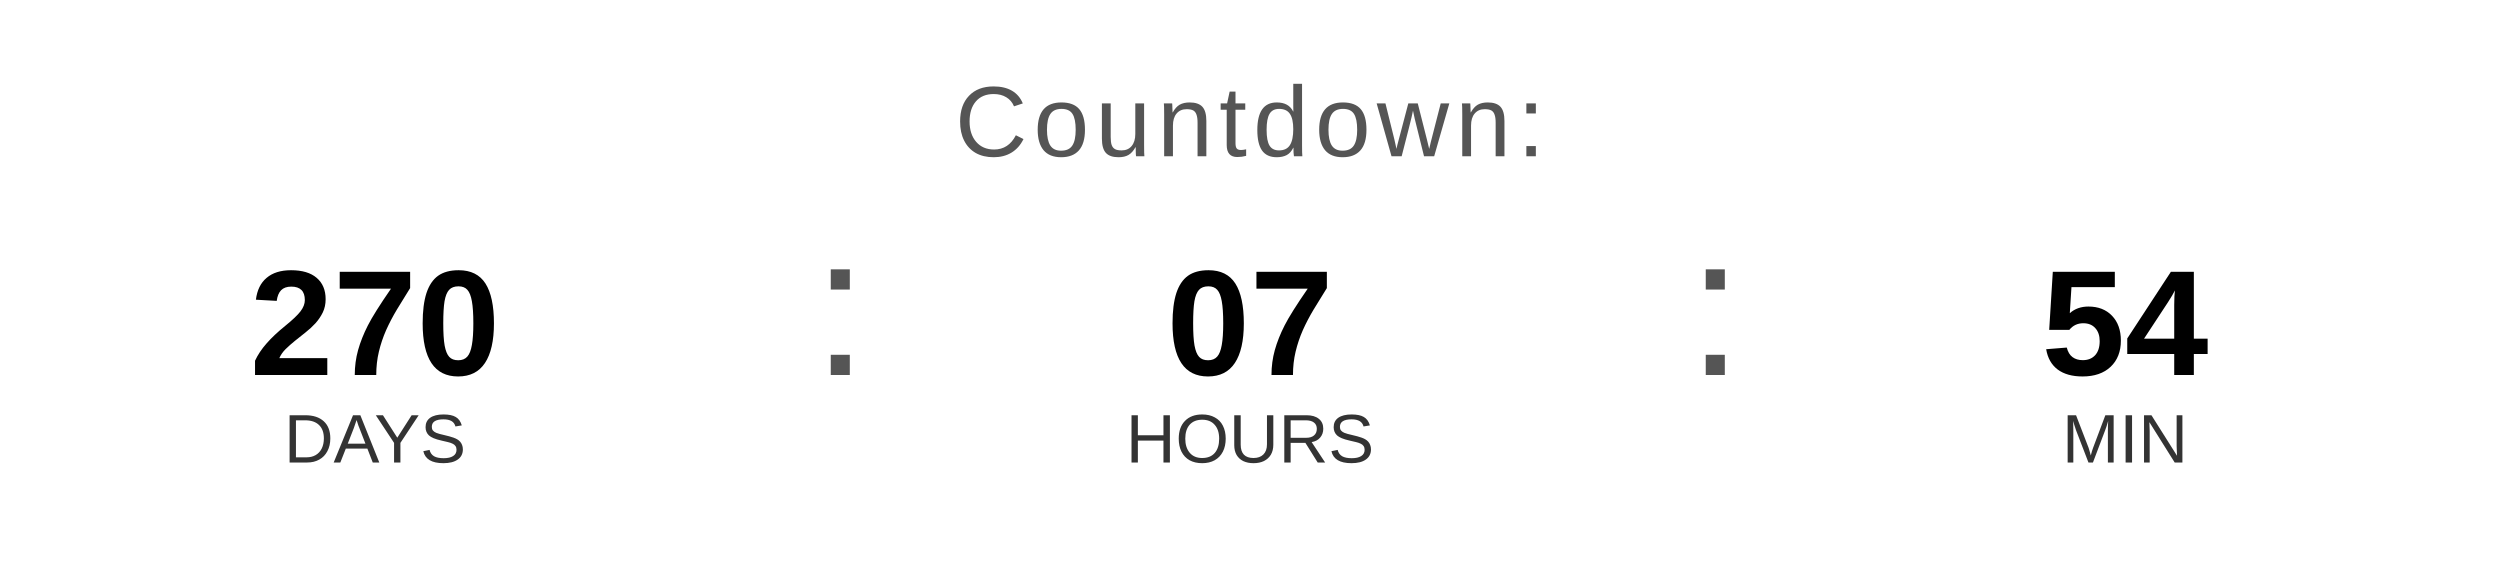
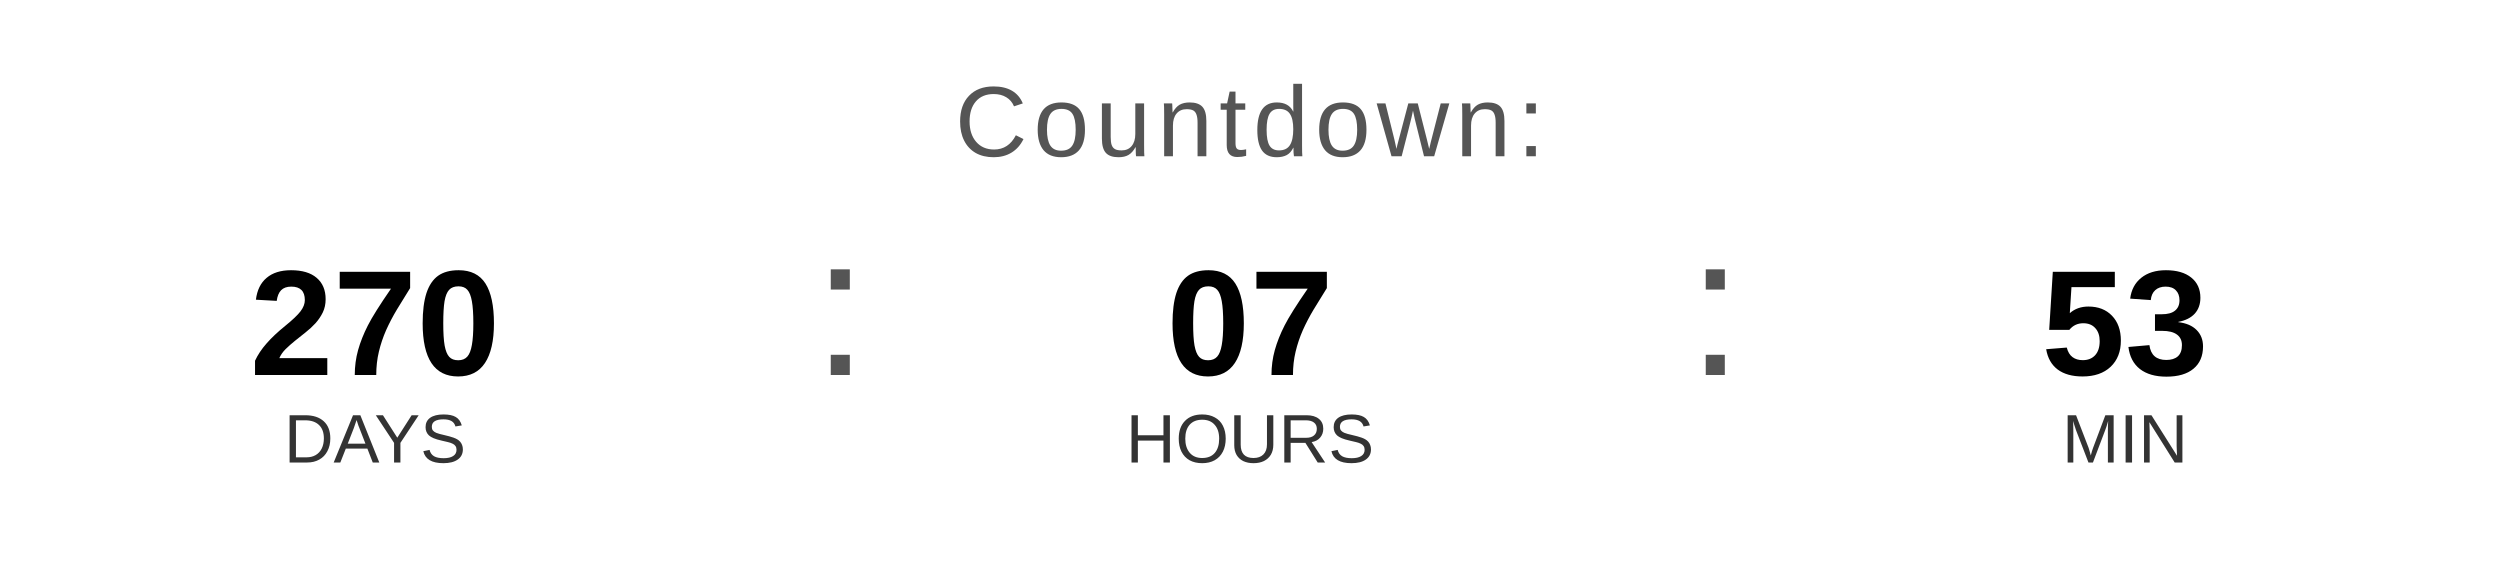
<svg xmlns="http://www.w3.org/2000/svg" width="400" height="90" viewBox="0 0 400 90">
  <text x="200" y="25" font-family="Arial, Helvetica, sans-serif" font-size="16" fill="#555555" text-anchor="middle" letter-spacing="1">
    Countdown:
  </text>
  <text x="60" y="60" font-family="Arial, Helvetica, sans-serif" font-size="24" font-weight="bold" fill="#000000" text-anchor="middle">270</text>
  <text x="60" y="74" font-family="Arial, Helvetica, sans-serif" font-size="11" fill="#333333" text-anchor="middle">DAYS</text>
  <text x="130" y="60" font-family="Arial, sans-serif" font-size="32" fill="#555555">:</text>
  <text x="200" y="60" font-family="Arial, Helvetica, sans-serif" font-size="24" font-weight="bold" fill="#000000" text-anchor="middle">07</text>
  <text x="200" y="74" font-family="Arial, Helvetica, sans-serif" font-size="11" fill="#333333" text-anchor="middle">HOURS</text>
  <text x="270" y="60" font-family="Arial, sans-serif" font-size="32" fill="#555555">:</text>
-   <text x="340" y="60" font-family="Arial, Helvetica, sans-serif" font-size="24" font-weight="bold" fill="#000000" text-anchor="middle">54</text>
+   <text x="340" y="60" font-family="Arial, Helvetica, sans-serif" font-size="24" font-weight="bold" fill="#000000" text-anchor="middle">53</text>
  <text x="340" y="74" font-family="Arial, Helvetica, sans-serif" font-size="11" fill="#333333" text-anchor="middle">MIN</text>
</svg>
